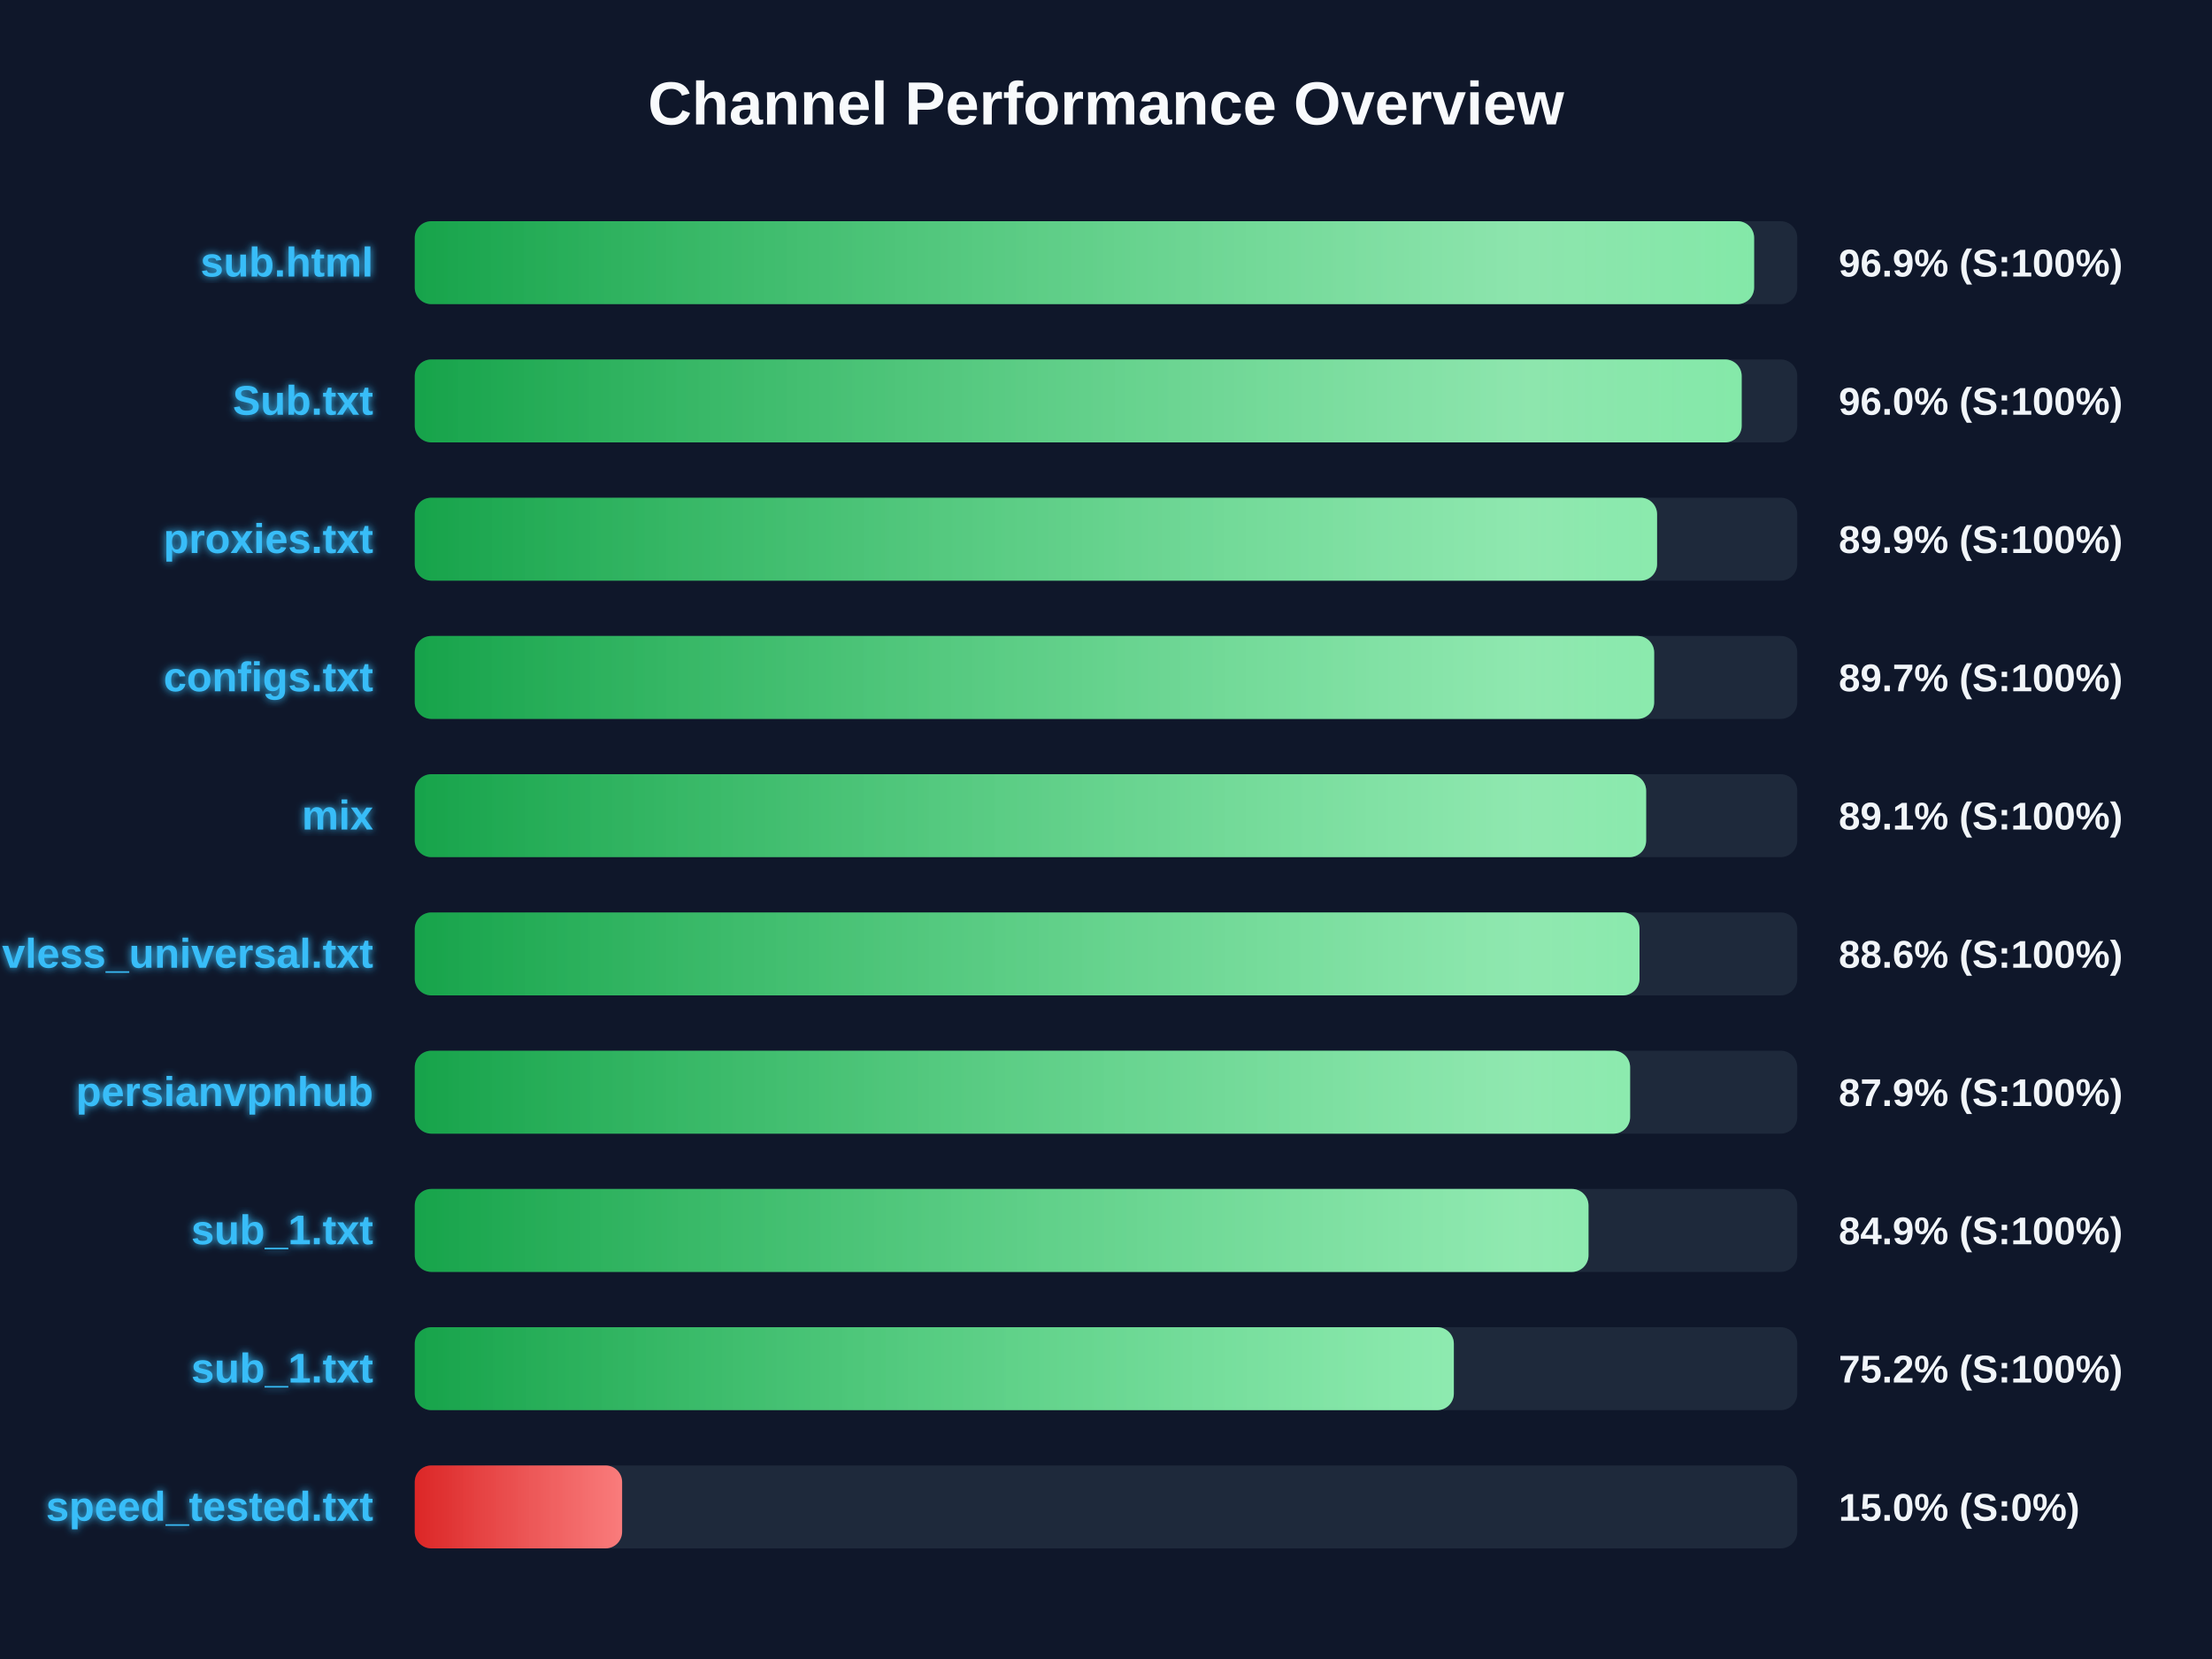
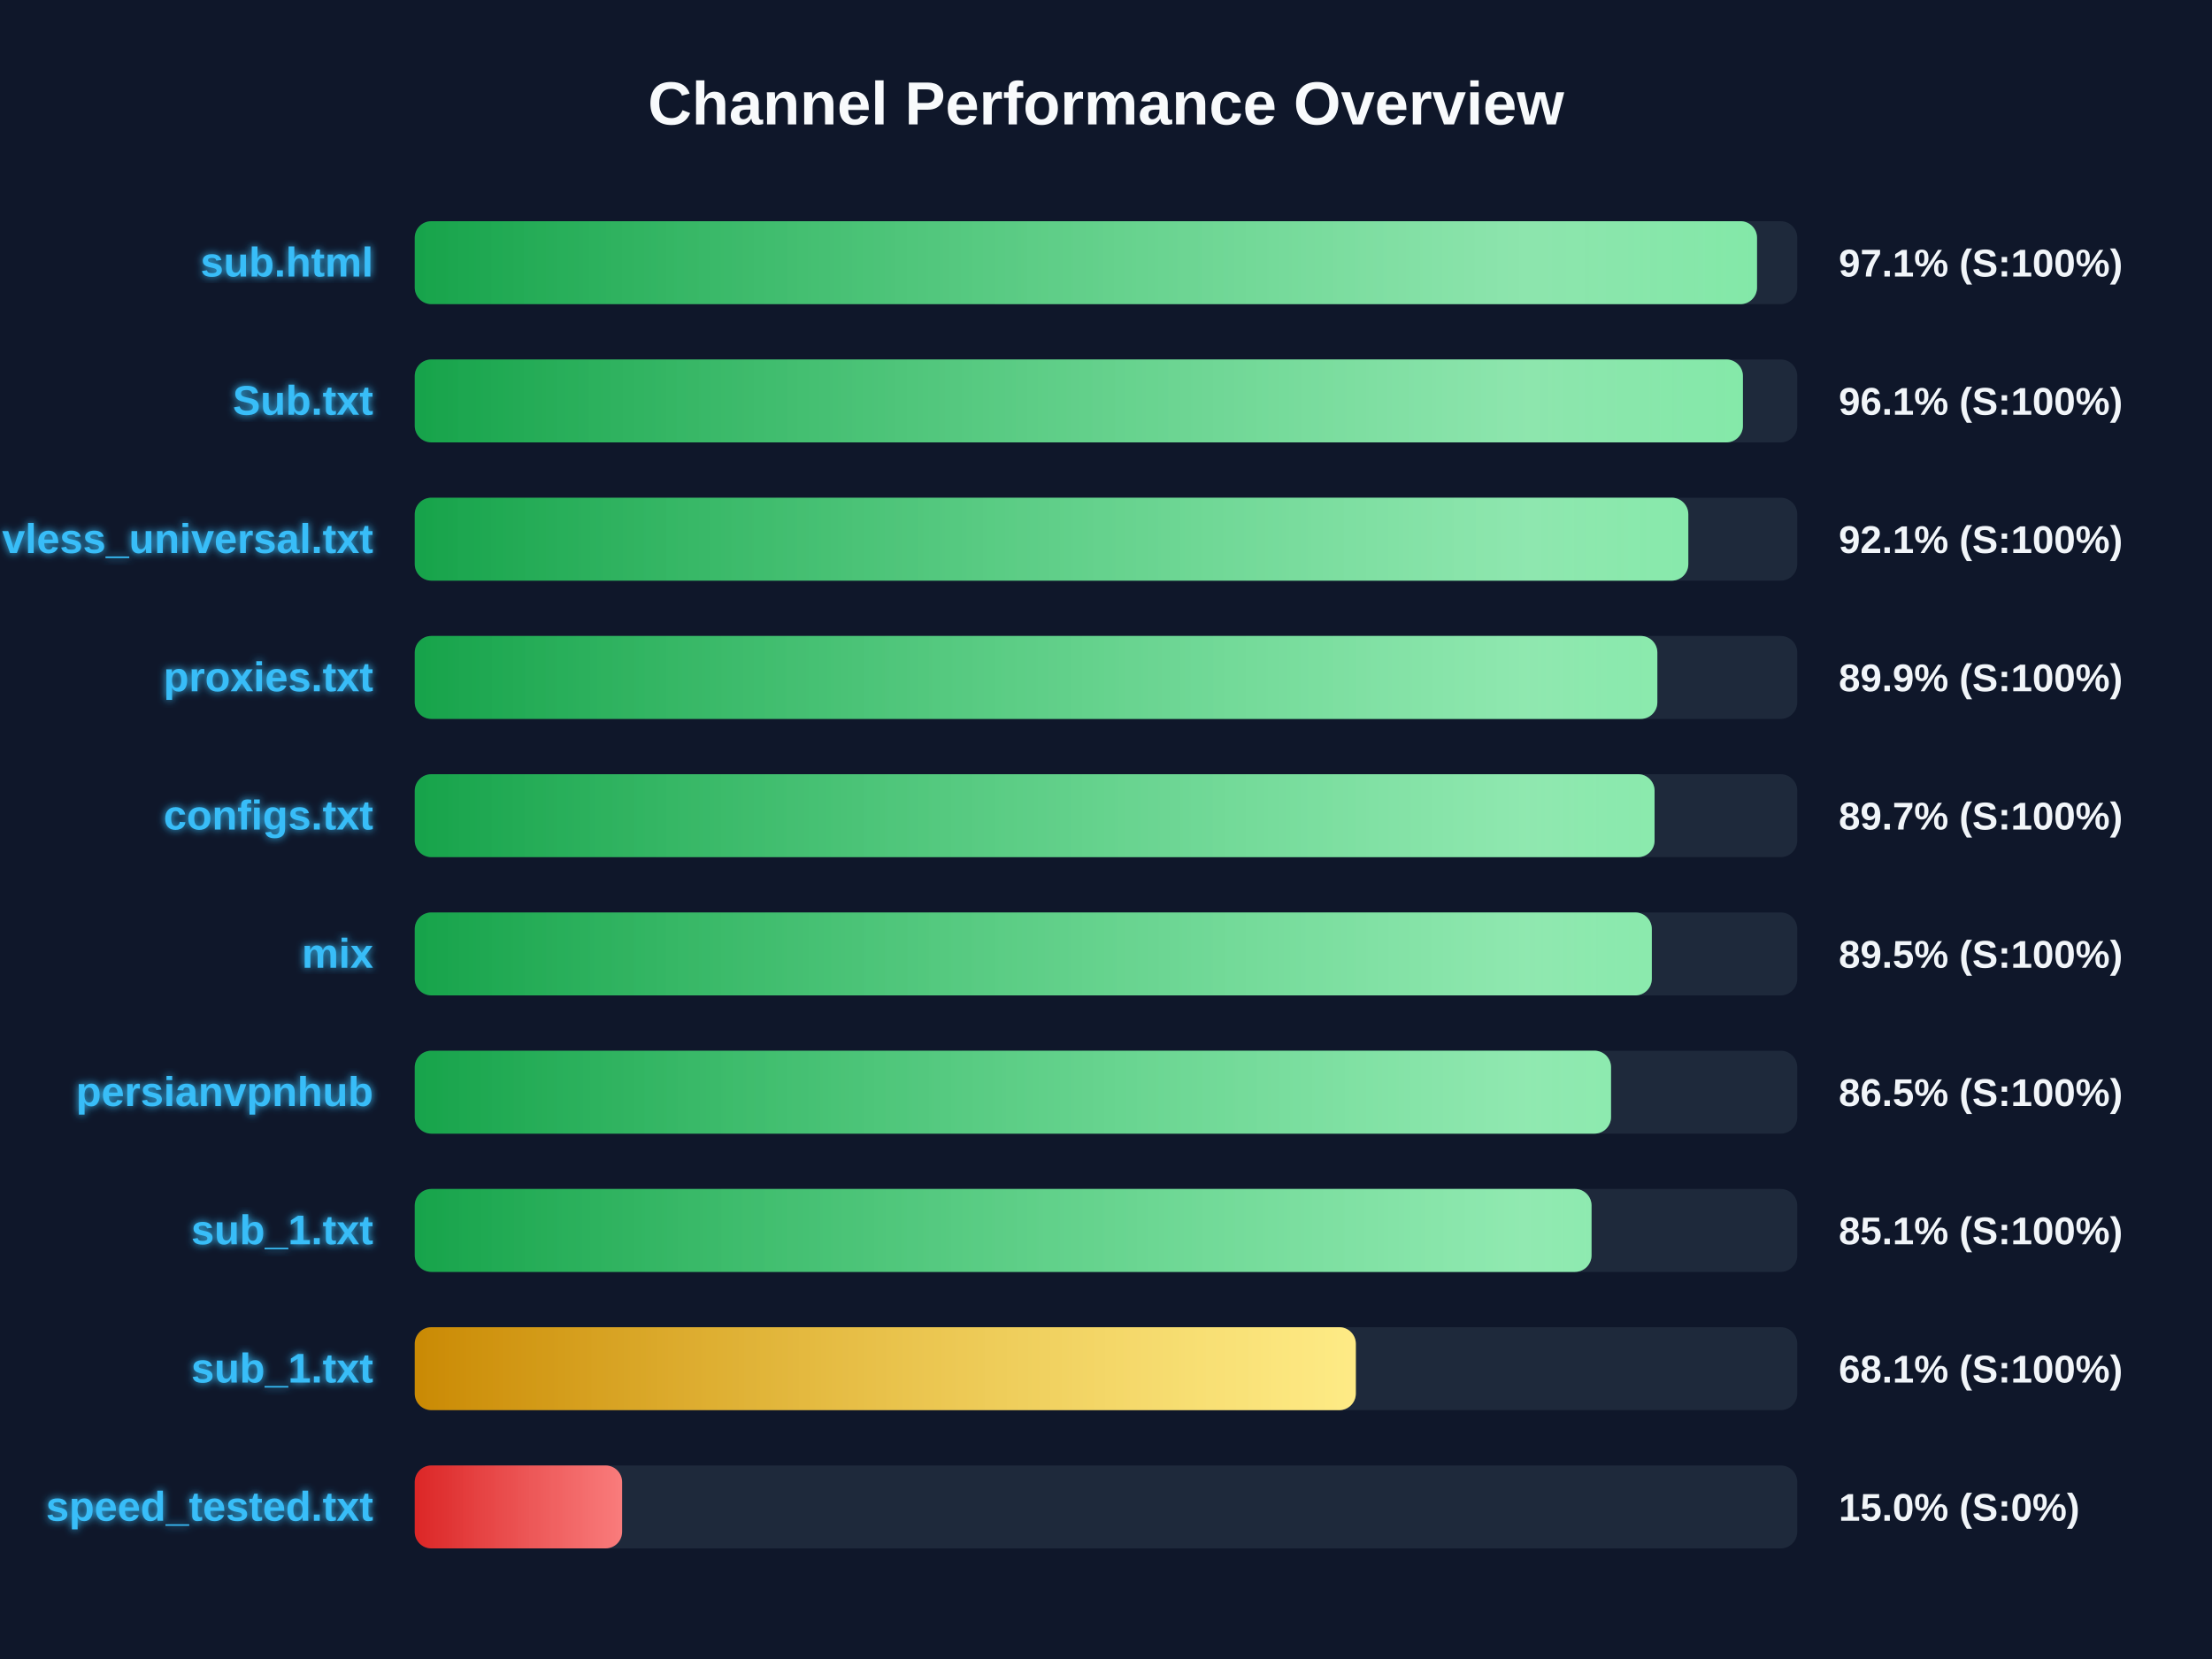
<svg xmlns="http://www.w3.org/2000/svg" width="800" height="600" version="1.1">
  <defs>
    <linearGradient id="grad-green" x1="0%" y1="0%" x2="100%" y2="0%">
      <stop offset="0%" stop-color="#16a34a" />
      <stop offset="100%" stop-color="#4ade80" />
    </linearGradient>
    <linearGradient id="grad-yellow" x1="0%" y1="0%" x2="100%" y2="0%">
      <stop offset="0%" stop-color="#ca8a04" />
      <stop offset="100%" stop-color="#fde047" />
    </linearGradient>
    <linearGradient id="grad-red" x1="0%" y1="0%" x2="100%" y2="0%">
      <stop offset="0%" stop-color="#dc2626" />
      <stop offset="100%" stop-color="#f87171" />
    </linearGradient>
    <linearGradient id="shimmer" x1="0%" y1="0%" x2="100%" y2="0%">
      <stop offset="0%" stop-color="rgba(255,255,255,0)" />
      <stop offset="50%" stop-color="rgba(255,255,255,0.4)" />
      <stop offset="100%" stop-color="rgba(255,255,255,0)" />
    </linearGradient>
    <filter id="glow" x="-20%" y="-20%" width="140%" height="140%">
      <feGaussianBlur stdDeviation="1.5" result="blur" />
      <feComposite in="SourceGraphic" in2="blur" operator="over" />
    </filter>
  </defs>
  <style>
        .bg-rect { fill: #0f172a; }
        .title { font: bold 22px 'Segoe UI', Arial, sans-serif; fill: #f8fafc; }
        .row { font: bold 15px 'Segoe UI', Arial, sans-serif; fill: #38bdf8; filter: url(#glow); }
        .score { font: bold 14px 'Segoe UI', Arial, sans-serif; fill: #f1f5f9; }
        @keyframes shimmer-anim {
            0% { transform: translateX(-100%); }
            100% { transform: translateX(200%); }
        }
        .shimmer-rect {
            animation: shimmer-anim 2.5s infinite linear;
        }
    </style>
  <rect width="100%" height="100%" class="bg-rect" />
  <text x="400" y="45" text-anchor="middle" class="title">Channel Performance Overview</text>
  <rect x="150" y="80" width="500" height="30" fill="#1e293b" rx="6" />
  <clipPath id="clip-0">
-     <rect x="150" y="80" width="484.4" height="30" rx="6" />
+     <rect x="150" y="80" width="485.45" height="30" rx="6" />
  </clipPath>
-   <rect x="150" y="80" width="484.4" height="30" fill="url(#grad-green)" rx="6" />
+   <rect x="150" y="80" width="485.45" height="30" fill="url(#grad-green)" rx="6" />
  <g clip-path="url(#clip-0)">
    <rect x="150" y="80" width="100%" height="30" fill="url(#shimmer)" class="shimmer-rect" />
  </g>
  <text x="135" y="100" text-anchor="end" class="row">sub.html</text>
-   <text x="665" y="100" text-anchor="start" class="score">96.9% (S:100%)</text>
+   <text x="665" y="100" text-anchor="start" class="score">97.1% (S:100%)</text>
  <rect x="150" y="130" width="500" height="30" fill="#1e293b" rx="6" />
  <clipPath id="clip-1">
-     <rect x="150" y="130" width="479.9" height="30" rx="6" />
+     <rect x="150" y="130" width="480.35" height="30" rx="6" />
  </clipPath>
-   <rect x="150" y="130" width="479.9" height="30" fill="url(#grad-green)" rx="6" />
+   <rect x="150" y="130" width="480.35" height="30" fill="url(#grad-green)" rx="6" />
  <g clip-path="url(#clip-1)">
    <rect x="150" y="130" width="100%" height="30" fill="url(#shimmer)" class="shimmer-rect" />
  </g>
  <text x="135" y="150" text-anchor="end" class="row">Sub.txt</text>
-   <text x="665" y="150" text-anchor="start" class="score">96.0% (S:100%)</text>
+   <text x="665" y="150" text-anchor="start" class="score">96.1% (S:100%)</text>
  <rect x="150" y="180" width="500" height="30" fill="#1e293b" rx="6" />
  <clipPath id="clip-2">
-     <rect x="150" y="180" width="449.3" height="30" rx="6" />
+     <rect x="150" y="180" width="460.6" height="30" rx="6" />
  </clipPath>
-   <rect x="150" y="180" width="449.3" height="30" fill="url(#grad-green)" rx="6" />
+   <rect x="150" y="180" width="460.6" height="30" fill="url(#grad-green)" rx="6" />
  <g clip-path="url(#clip-2)">
    <rect x="150" y="180" width="100%" height="30" fill="url(#shimmer)" class="shimmer-rect" />
  </g>
-   <text x="135" y="200" text-anchor="end" class="row">proxies.txt</text>
-   <text x="665" y="200" text-anchor="start" class="score">89.9% (S:100%)</text>
+   <text x="135" y="200" text-anchor="end" class="row">vless_universal.txt</text>
+   <text x="665" y="200" text-anchor="start" class="score">92.1% (S:100%)</text>
  <rect x="150" y="230" width="500" height="30" fill="#1e293b" rx="6" />
  <clipPath id="clip-3">
-     <rect x="150" y="230" width="448.25" height="30" rx="6" />
+     <rect x="150" y="230" width="449.4" height="30" rx="6" />
  </clipPath>
-   <rect x="150" y="230" width="448.25" height="30" fill="url(#grad-green)" rx="6" />
+   <rect x="150" y="230" width="449.4" height="30" fill="url(#grad-green)" rx="6" />
  <g clip-path="url(#clip-3)">
    <rect x="150" y="230" width="100%" height="30" fill="url(#shimmer)" class="shimmer-rect" />
  </g>
-   <text x="135" y="250" text-anchor="end" class="row">configs.txt</text>
-   <text x="665" y="250" text-anchor="start" class="score">89.7% (S:100%)</text>
+   <text x="135" y="250" text-anchor="end" class="row">proxies.txt</text>
+   <text x="665" y="250" text-anchor="start" class="score">89.9% (S:100%)</text>
  <rect x="150" y="280" width="500" height="30" fill="#1e293b" rx="6" />
  <clipPath id="clip-4">
-     <rect x="150" y="280" width="445.35" height="30" rx="6" />
+     <rect x="150" y="280" width="448.4" height="30" rx="6" />
  </clipPath>
-   <rect x="150" y="280" width="445.35" height="30" fill="url(#grad-green)" rx="6" />
+   <rect x="150" y="280" width="448.4" height="30" fill="url(#grad-green)" rx="6" />
  <g clip-path="url(#clip-4)">
    <rect x="150" y="280" width="100%" height="30" fill="url(#shimmer)" class="shimmer-rect" />
  </g>
-   <text x="135" y="300" text-anchor="end" class="row">mix</text>
-   <text x="665" y="300" text-anchor="start" class="score">89.1% (S:100%)</text>
+   <text x="135" y="300" text-anchor="end" class="row">configs.txt</text>
+   <text x="665" y="300" text-anchor="start" class="score">89.7% (S:100%)</text>
  <rect x="150" y="330" width="500" height="30" fill="#1e293b" rx="6" />
  <clipPath id="clip-5">
-     <rect x="150" y="330" width="442.95" height="30" rx="6" />
+     <rect x="150" y="330" width="447.4" height="30" rx="6" />
  </clipPath>
-   <rect x="150" y="330" width="442.95" height="30" fill="url(#grad-green)" rx="6" />
+   <rect x="150" y="330" width="447.4" height="30" fill="url(#grad-green)" rx="6" />
  <g clip-path="url(#clip-5)">
    <rect x="150" y="330" width="100%" height="30" fill="url(#shimmer)" class="shimmer-rect" />
  </g>
-   <text x="135" y="350" text-anchor="end" class="row">vless_universal.txt</text>
-   <text x="665" y="350" text-anchor="start" class="score">88.6% (S:100%)</text>
+   <text x="135" y="350" text-anchor="end" class="row">mix</text>
+   <text x="665" y="350" text-anchor="start" class="score">89.5% (S:100%)</text>
  <rect x="150" y="380" width="500" height="30" fill="#1e293b" rx="6" />
  <clipPath id="clip-6">
-     <rect x="150" y="380" width="439.55" height="30" rx="6" />
+     <rect x="150" y="380" width="432.65" height="30" rx="6" />
  </clipPath>
-   <rect x="150" y="380" width="439.55" height="30" fill="url(#grad-green)" rx="6" />
+   <rect x="150" y="380" width="432.65" height="30" fill="url(#grad-green)" rx="6" />
  <g clip-path="url(#clip-6)">
    <rect x="150" y="380" width="100%" height="30" fill="url(#shimmer)" class="shimmer-rect" />
  </g>
  <text x="135" y="400" text-anchor="end" class="row">persianvpnhub</text>
-   <text x="665" y="400" text-anchor="start" class="score">87.9% (S:100%)</text>
+   <text x="665" y="400" text-anchor="start" class="score">86.5% (S:100%)</text>
  <rect x="150" y="430" width="500" height="30" fill="#1e293b" rx="6" />
  <clipPath id="clip-7">
-     <rect x="150" y="430" width="424.5" height="30" rx="6" />
+     <rect x="150" y="430" width="425.6" height="30" rx="6" />
  </clipPath>
-   <rect x="150" y="430" width="424.5" height="30" fill="url(#grad-green)" rx="6" />
+   <rect x="150" y="430" width="425.6" height="30" fill="url(#grad-green)" rx="6" />
  <g clip-path="url(#clip-7)">
    <rect x="150" y="430" width="100%" height="30" fill="url(#shimmer)" class="shimmer-rect" />
  </g>
  <text x="135" y="450" text-anchor="end" class="row">sub_1.txt</text>
-   <text x="665" y="450" text-anchor="start" class="score">84.9% (S:100%)</text>
+   <text x="665" y="450" text-anchor="start" class="score">85.1% (S:100%)</text>
  <rect x="150" y="480" width="500" height="30" fill="#1e293b" rx="6" />
  <clipPath id="clip-8">
-     <rect x="150" y="480" width="375.8" height="30" rx="6" />
+     <rect x="150" y="480" width="340.35" height="30" rx="6" />
  </clipPath>
-   <rect x="150" y="480" width="375.8" height="30" fill="url(#grad-green)" rx="6" />
+   <rect x="150" y="480" width="340.35" height="30" fill="url(#grad-yellow)" rx="6" />
  <g clip-path="url(#clip-8)">
    <rect x="150" y="480" width="100%" height="30" fill="url(#shimmer)" class="shimmer-rect" />
  </g>
  <text x="135" y="500" text-anchor="end" class="row">sub_1.txt</text>
-   <text x="665" y="500" text-anchor="start" class="score">75.2% (S:100%)</text>
+   <text x="665" y="500" text-anchor="start" class="score">68.1% (S:100%)</text>
  <rect x="150" y="530" width="500" height="30" fill="#1e293b" rx="6" />
  <clipPath id="clip-9">
    <rect x="150" y="530" width="75.0" height="30" rx="6" />
  </clipPath>
  <rect x="150" y="530" width="75.0" height="30" fill="url(#grad-red)" rx="6" />
  <g clip-path="url(#clip-9)">
    <rect x="150" y="530" width="100%" height="30" fill="url(#shimmer)" class="shimmer-rect" />
  </g>
  <text x="135" y="550" text-anchor="end" class="row">speed_tested.txt</text>
  <text x="665" y="550" text-anchor="start" class="score">15.0% (S:0%)</text>
</svg>
